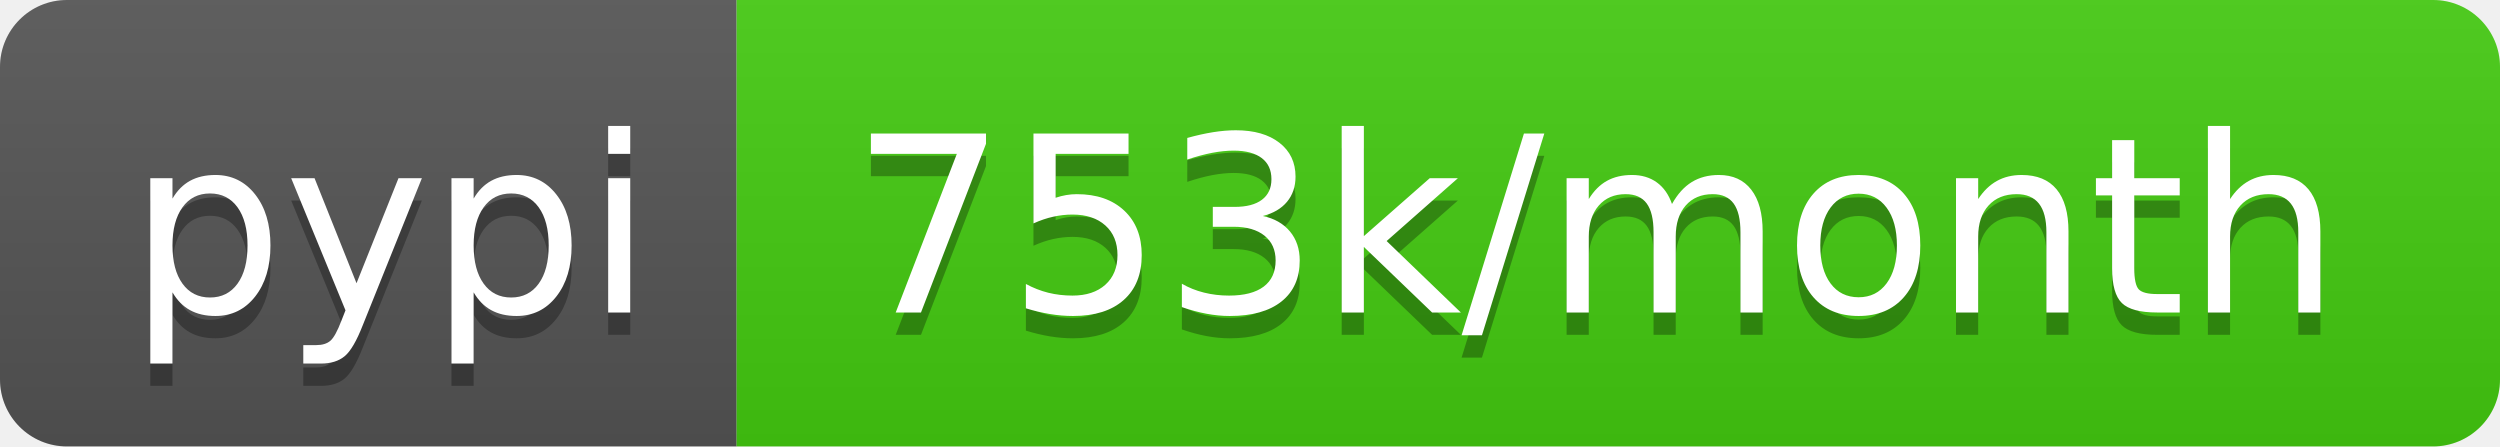
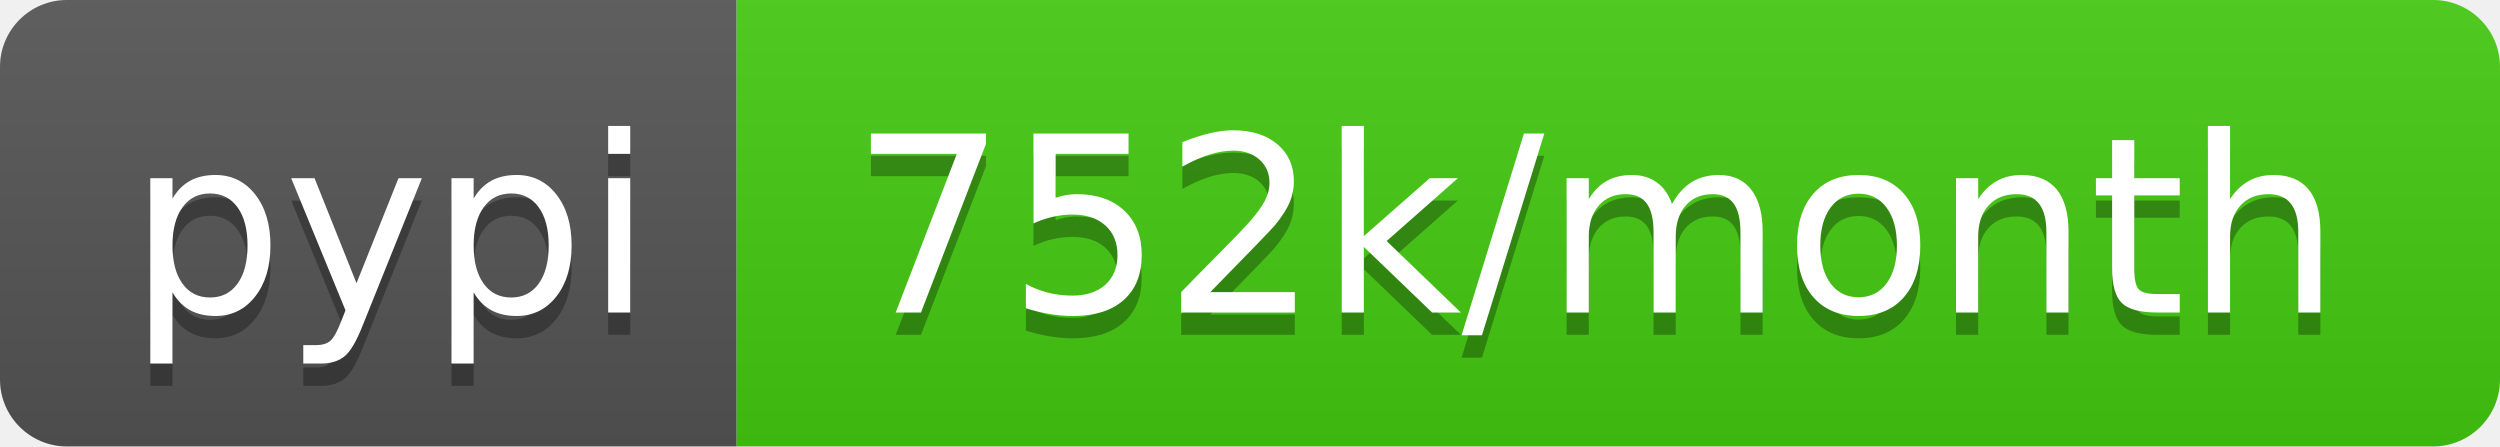
- <svg xmlns="http://www.w3.org/2000/svg" width="112" height="20" role="img" aria-label="pypi: 753k/month">
+ <svg xmlns="http://www.w3.org/2000/svg" width="112" height="20" role="img" aria-label="pypi: 752k/month">
  <linearGradient id="s" x2="0" y2="100%">
    <stop offset="0" stop-color="#bbb" stop-opacity=".1" />
    <stop offset="1" stop-opacity=".1" />
  </linearGradient>
  <clipPath id="r">
    <rect width="112" height="20" rx="3" fill="#fff" />
  </clipPath>
  <g clip-path="url(#r)">
    <rect width="33" height="20" fill="#555" />
    <rect x="33" width="79" height="20" fill="#4c1" />
    <rect width="112" height="20" fill="url(#s)" />
  </g>
  <g fill="#fff" text-anchor="middle" font-family="Verdana,Geneva,DejaVu Sans,sans-serif" text-rendering="geometricPrecision" font-size="110">
    <text aria-hidden="true" x="175" y="150" fill="#010101" fill-opacity=".3" transform="scale(.1)" textLength="230">pypi</text>
    <text x="175" y="140" transform="scale(.1)" fill="#fff" textLength="230">pypi</text>
-     <text aria-hidden="true" x="715" y="150" fill="#010101" fill-opacity=".3" transform="scale(.1)" textLength="690">753k/month</text>
-     <text x="715" y="140" transform="scale(.1)" fill="#fff" textLength="690">753k/month</text>
+     <text aria-hidden="true" x="715" y="150" fill="#010101" fill-opacity=".3" transform="scale(.1)" textLength="690">752k/month</text>
+     <text x="715" y="140" transform="scale(.1)" fill="#fff" textLength="690">752k/month</text>
  </g>
</svg>
